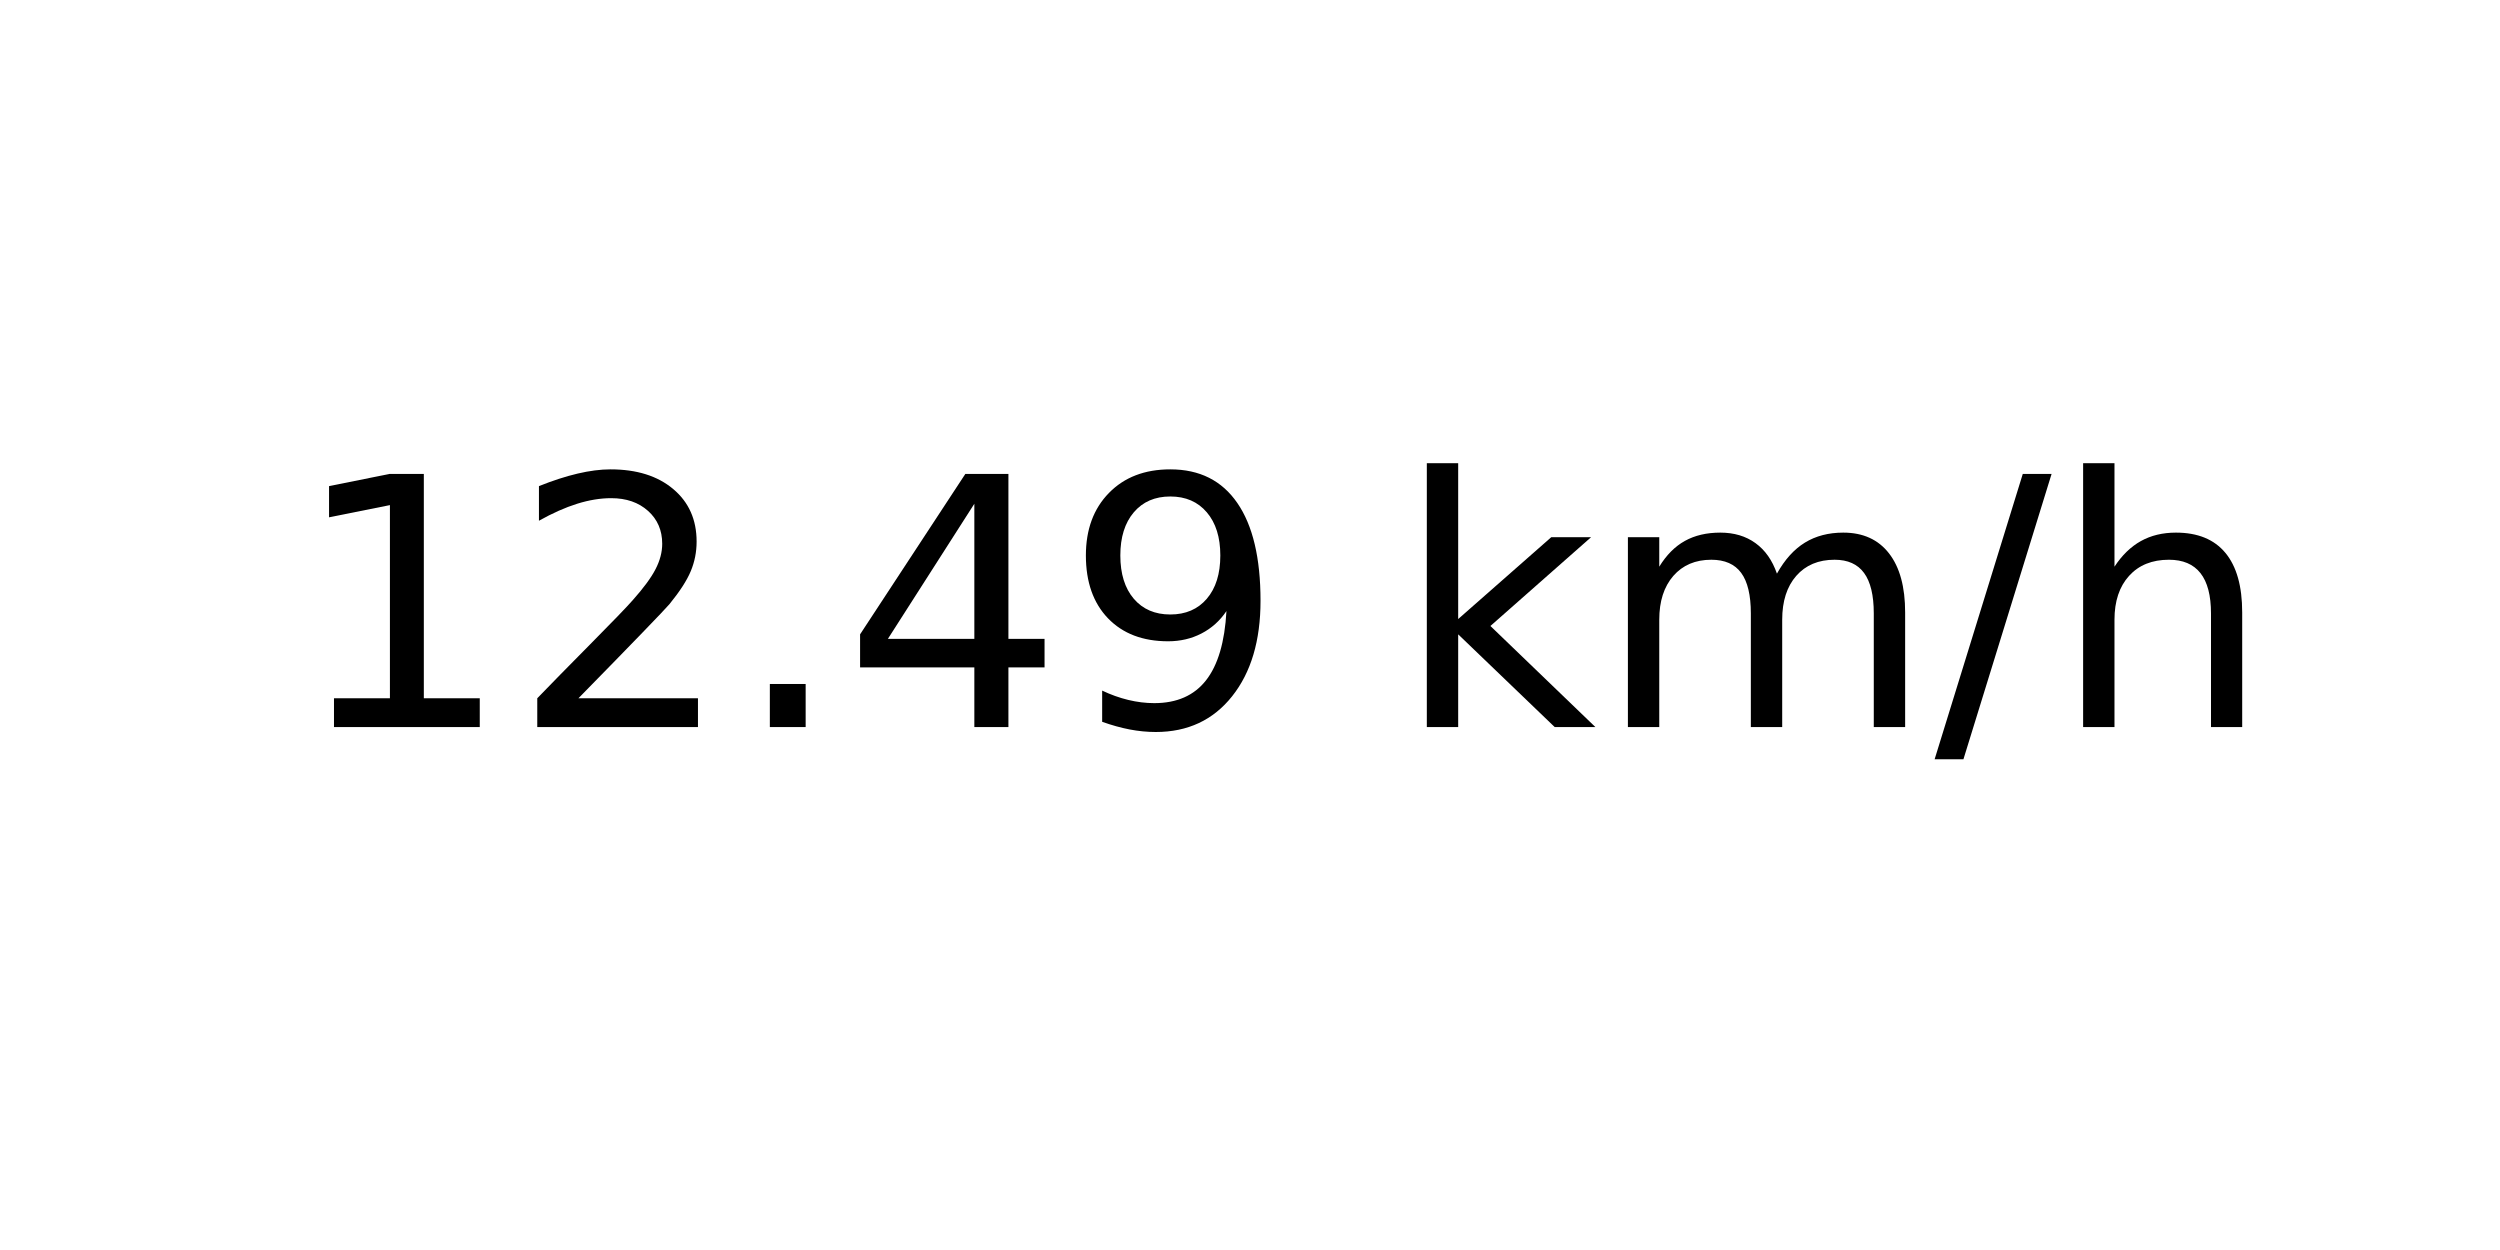
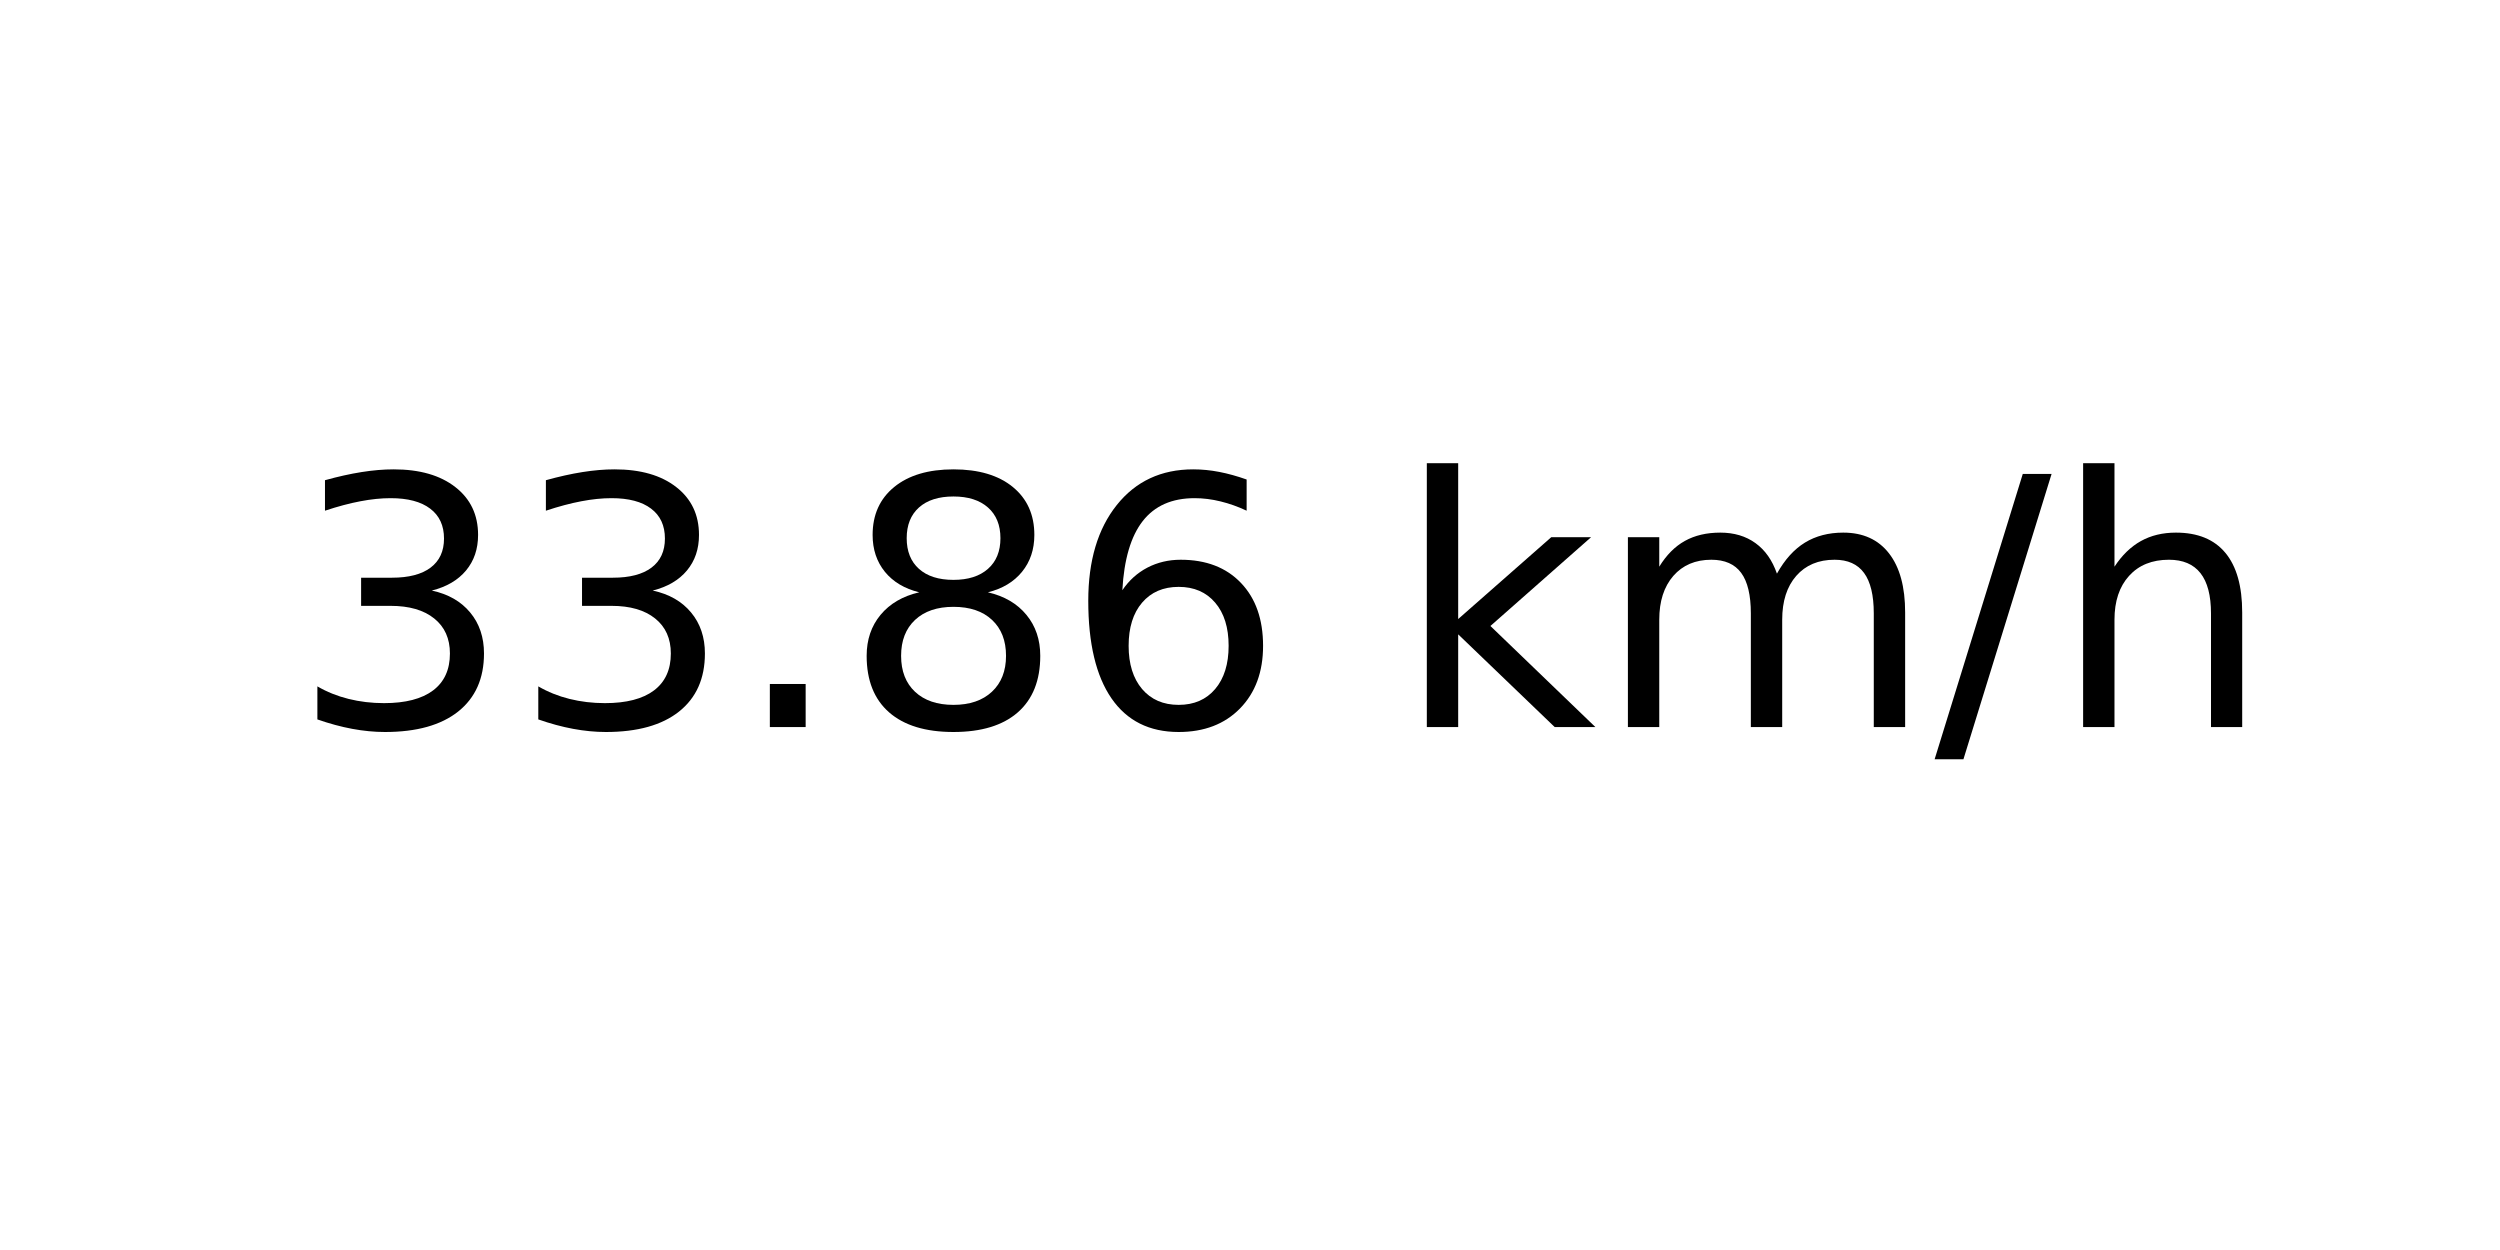
<svg xmlns="http://www.w3.org/2000/svg" xmlns:xlink="http://www.w3.org/1999/xlink" width="72pt" height="36pt" viewBox="0 0 72 36" version="1.1">
  <defs>
    <style type="text/css">*{stroke-linejoin: round; stroke-linecap: butt}</style>
  </defs>
  <g id="figure_1">
    <g id="axes_1">
      <g id="text_1">
        <g transform="translate(8.378125 20.93937) scale(0.1 -0.1)">
          <defs>
-             <path id="DejaVuSans-31" d="M 794 531  L 1825 531  L 1825 4091  L 703 3866  L 703 4441  L 1819 4666  L 2450 4666  L 2450 531  L 3481 531  L 3481 0  L 794 0  L 794 531  z " transform="scale(0.015625)" />
-             <path id="DejaVuSans-32" d="M 1228 531  L 3431 531  L 3431 0  L 469 0  L 469 531  Q 828 903 1448 1529  Q 2069 2156 2228 2338  Q 2531 2678 2651 2914  Q 2772 3150 2772 3378  Q 2772 3750 2511 3984  Q 2250 4219 1831 4219  Q 1534 4219 1204 4116  Q 875 4013 500 3803  L 500 4441  Q 881 4594 1212 4672  Q 1544 4750 1819 4750  Q 2544 4750 2975 4387  Q 3406 4025 3406 3419  Q 3406 3131 3298 2873  Q 3191 2616 2906 2266  Q 2828 2175 2409 1742  Q 1991 1309 1228 531  z " transform="scale(0.015625)" />
+             <path id="DejaVuSans-33" d="M 2597 2516  Q 3050 2419 3304 2112  Q 3559 1806 3559 1356  Q 3559 666 3084 287  Q 2609 -91 1734 -91  Q 1441 -91 1130 -33  Q 819 25 488 141  L 488 750  Q 750 597 1062 519  Q 1375 441 1716 441  Q 2309 441 2620 675  Q 2931 909 2931 1356  Q 2931 1769 2642 2001  Q 2353 2234 1838 2234  L 1294 2234  L 1294 2753  L 1863 2753  Q 2328 2753 2575 2939  Q 2822 3125 2822 3475  Q 2822 3834 2567 4026  Q 2313 4219 1838 4219  Q 1578 4219 1281 4162  Q 984 4106 628 3988  L 628 4550  Q 988 4650 1302 4700  Q 1616 4750 1894 4750  Q 2613 4750 3031 4423  Q 3450 4097 3450 3541  Q 3450 3153 3228 2886  Q 3006 2619 2597 2516  z " transform="scale(0.015625)" />
            <path id="DejaVuSans-2e" d="M 684 794  L 1344 794  L 1344 0  L 684 0  L 684 794  z " transform="scale(0.015625)" />
-             <path id="DejaVuSans-34" d="M 2419 4116  L 825 1625  L 2419 1625  L 2419 4116  z M 2253 4666  L 3047 4666  L 3047 1625  L 3713 1625  L 3713 1100  L 3047 1100  L 3047 0  L 2419 0  L 2419 1100  L 313 1100  L 313 1709  L 2253 4666  z " transform="scale(0.015625)" />
-             <path id="DejaVuSans-39" d="M 703 97  L 703 672  Q 941 559 1184 500  Q 1428 441 1663 441  Q 2288 441 2617 861  Q 2947 1281 2994 2138  Q 2813 1869 2534 1725  Q 2256 1581 1919 1581  Q 1219 1581 811 2004  Q 403 2428 403 3163  Q 403 3881 828 4315  Q 1253 4750 1959 4750  Q 2769 4750 3195 4129  Q 3622 3509 3622 2328  Q 3622 1225 3098 567  Q 2575 -91 1691 -91  Q 1453 -91 1209 -44  Q 966 3 703 97  z M 1959 2075  Q 2384 2075 2632 2365  Q 2881 2656 2881 3163  Q 2881 3666 2632 3958  Q 2384 4250 1959 4250  Q 1534 4250 1286 3958  Q 1038 3666 1038 3163  Q 1038 2656 1286 2365  Q 1534 2075 1959 2075  z " transform="scale(0.015625)" />
+             <path id="DejaVuSans-38" d="M 2034 2216  Q 1584 2216 1326 1975  Q 1069 1734 1069 1313  Q 1069 891 1326 650  Q 1584 409 2034 409  Q 2484 409 2743 651  Q 3003 894 3003 1313  Q 3003 1734 2745 1975  Q 2488 2216 2034 2216  z M 1403 2484  Q 997 2584 770 2862  Q 544 3141 544 3541  Q 544 4100 942 4425  Q 1341 4750 2034 4750  Q 2731 4750 3128 4425  Q 3525 4100 3525 3541  Q 3525 3141 3298 2862  Q 3072 2584 2669 2484  Q 3125 2378 3379 2068  Q 3634 1759 3634 1313  Q 3634 634 3220 271  Q 2806 -91 2034 -91  Q 1263 -91 848 271  Q 434 634 434 1313  Q 434 1759 690 2068  Q 947 2378 1403 2484  z M 1172 3481  Q 1172 3119 1398 2916  Q 1625 2713 2034 2713  Q 2441 2713 2670 2916  Q 2900 3119 2900 3481  Q 2900 3844 2670 4047  Q 2441 4250 2034 4250  Q 1625 4250 1398 4047  Q 1172 3844 1172 3481  z " transform="scale(0.015625)" />
+             <path id="DejaVuSans-36" d="M 2113 2584  Q 1688 2584 1439 2293  Q 1191 2003 1191 1497  Q 1191 994 1439 701  Q 1688 409 2113 409  Q 2538 409 2786 701  Q 3034 994 3034 1497  Q 3034 2003 2786 2293  Q 2538 2584 2113 2584  z M 3366 4563  L 3366 3988  Q 3128 4100 2886 4159  Q 2644 4219 2406 4219  Q 1781 4219 1451 3797  Q 1122 3375 1075 2522  Q 1259 2794 1537 2939  Q 1816 3084 2150 3084  Q 2853 3084 3261 2657  Q 3669 2231 3669 1497  Q 3669 778 3244 343  Q 2819 -91 2113 -91  Q 1303 -91 875 529  Q 447 1150 447 2328  Q 447 3434 972 4092  Q 1497 4750 2381 4750  Q 2619 4750 2861 4703  Q 3103 4656 3366 4563  z " transform="scale(0.015625)" />
            <path id="DejaVuSans-20" transform="scale(0.015625)" />
            <path id="DejaVuSans-6b" d="M 581 4863  L 1159 4863  L 1159 1991  L 2875 3500  L 3609 3500  L 1753 1863  L 3688 0  L 2938 0  L 1159 1709  L 1159 0  L 581 0  L 581 4863  z " transform="scale(0.015625)" />
            <path id="DejaVuSans-6d" d="M 3328 2828  Q 3544 3216 3844 3400  Q 4144 3584 4550 3584  Q 5097 3584 5394 3201  Q 5691 2819 5691 2113  L 5691 0  L 5113 0  L 5113 2094  Q 5113 2597 4934 2840  Q 4756 3084 4391 3084  Q 3944 3084 3684 2787  Q 3425 2491 3425 1978  L 3425 0  L 2847 0  L 2847 2094  Q 2847 2600 2669 2842  Q 2491 3084 2119 3084  Q 1678 3084 1418 2786  Q 1159 2488 1159 1978  L 1159 0  L 581 0  L 581 3500  L 1159 3500  L 1159 2956  Q 1356 3278 1631 3431  Q 1906 3584 2284 3584  Q 2666 3584 2933 3390  Q 3200 3197 3328 2828  z " transform="scale(0.015625)" />
            <path id="DejaVuSans-2f" d="M 1625 4666  L 2156 4666  L 531 -594  L 0 -594  L 1625 4666  z " transform="scale(0.015625)" />
            <path id="DejaVuSans-68" d="M 3513 2113  L 3513 0  L 2938 0  L 2938 2094  Q 2938 2591 2744 2837  Q 2550 3084 2163 3084  Q 1697 3084 1428 2787  Q 1159 2491 1159 1978  L 1159 0  L 581 0  L 581 4863  L 1159 4863  L 1159 2956  Q 1366 3272 1645 3428  Q 1925 3584 2291 3584  Q 2894 3584 3203 3211  Q 3513 2838 3513 2113  z " transform="scale(0.015625)" />
          </defs>
-           <use xlink:href="#DejaVuSans-31" />
-           <use xlink:href="#DejaVuSans-32" x="63.623" />
+           <use xlink:href="#DejaVuSans-33" />
+           <use xlink:href="#DejaVuSans-33" x="63.623" />
          <use xlink:href="#DejaVuSans-2e" x="127.246" />
-           <use xlink:href="#DejaVuSans-34" x="159.033" />
-           <use xlink:href="#DejaVuSans-39" x="222.656" />
+           <use xlink:href="#DejaVuSans-38" x="159.033" />
+           <use xlink:href="#DejaVuSans-36" x="222.656" />
          <use xlink:href="#DejaVuSans-20" x="286.279" />
          <use xlink:href="#DejaVuSans-6b" x="318.066" />
          <use xlink:href="#DejaVuSans-6d" x="375.977" />
          <use xlink:href="#DejaVuSans-2f" x="473.389" />
          <use xlink:href="#DejaVuSans-68" x="507.08" />
        </g>
      </g>
    </g>
  </g>
</svg>
